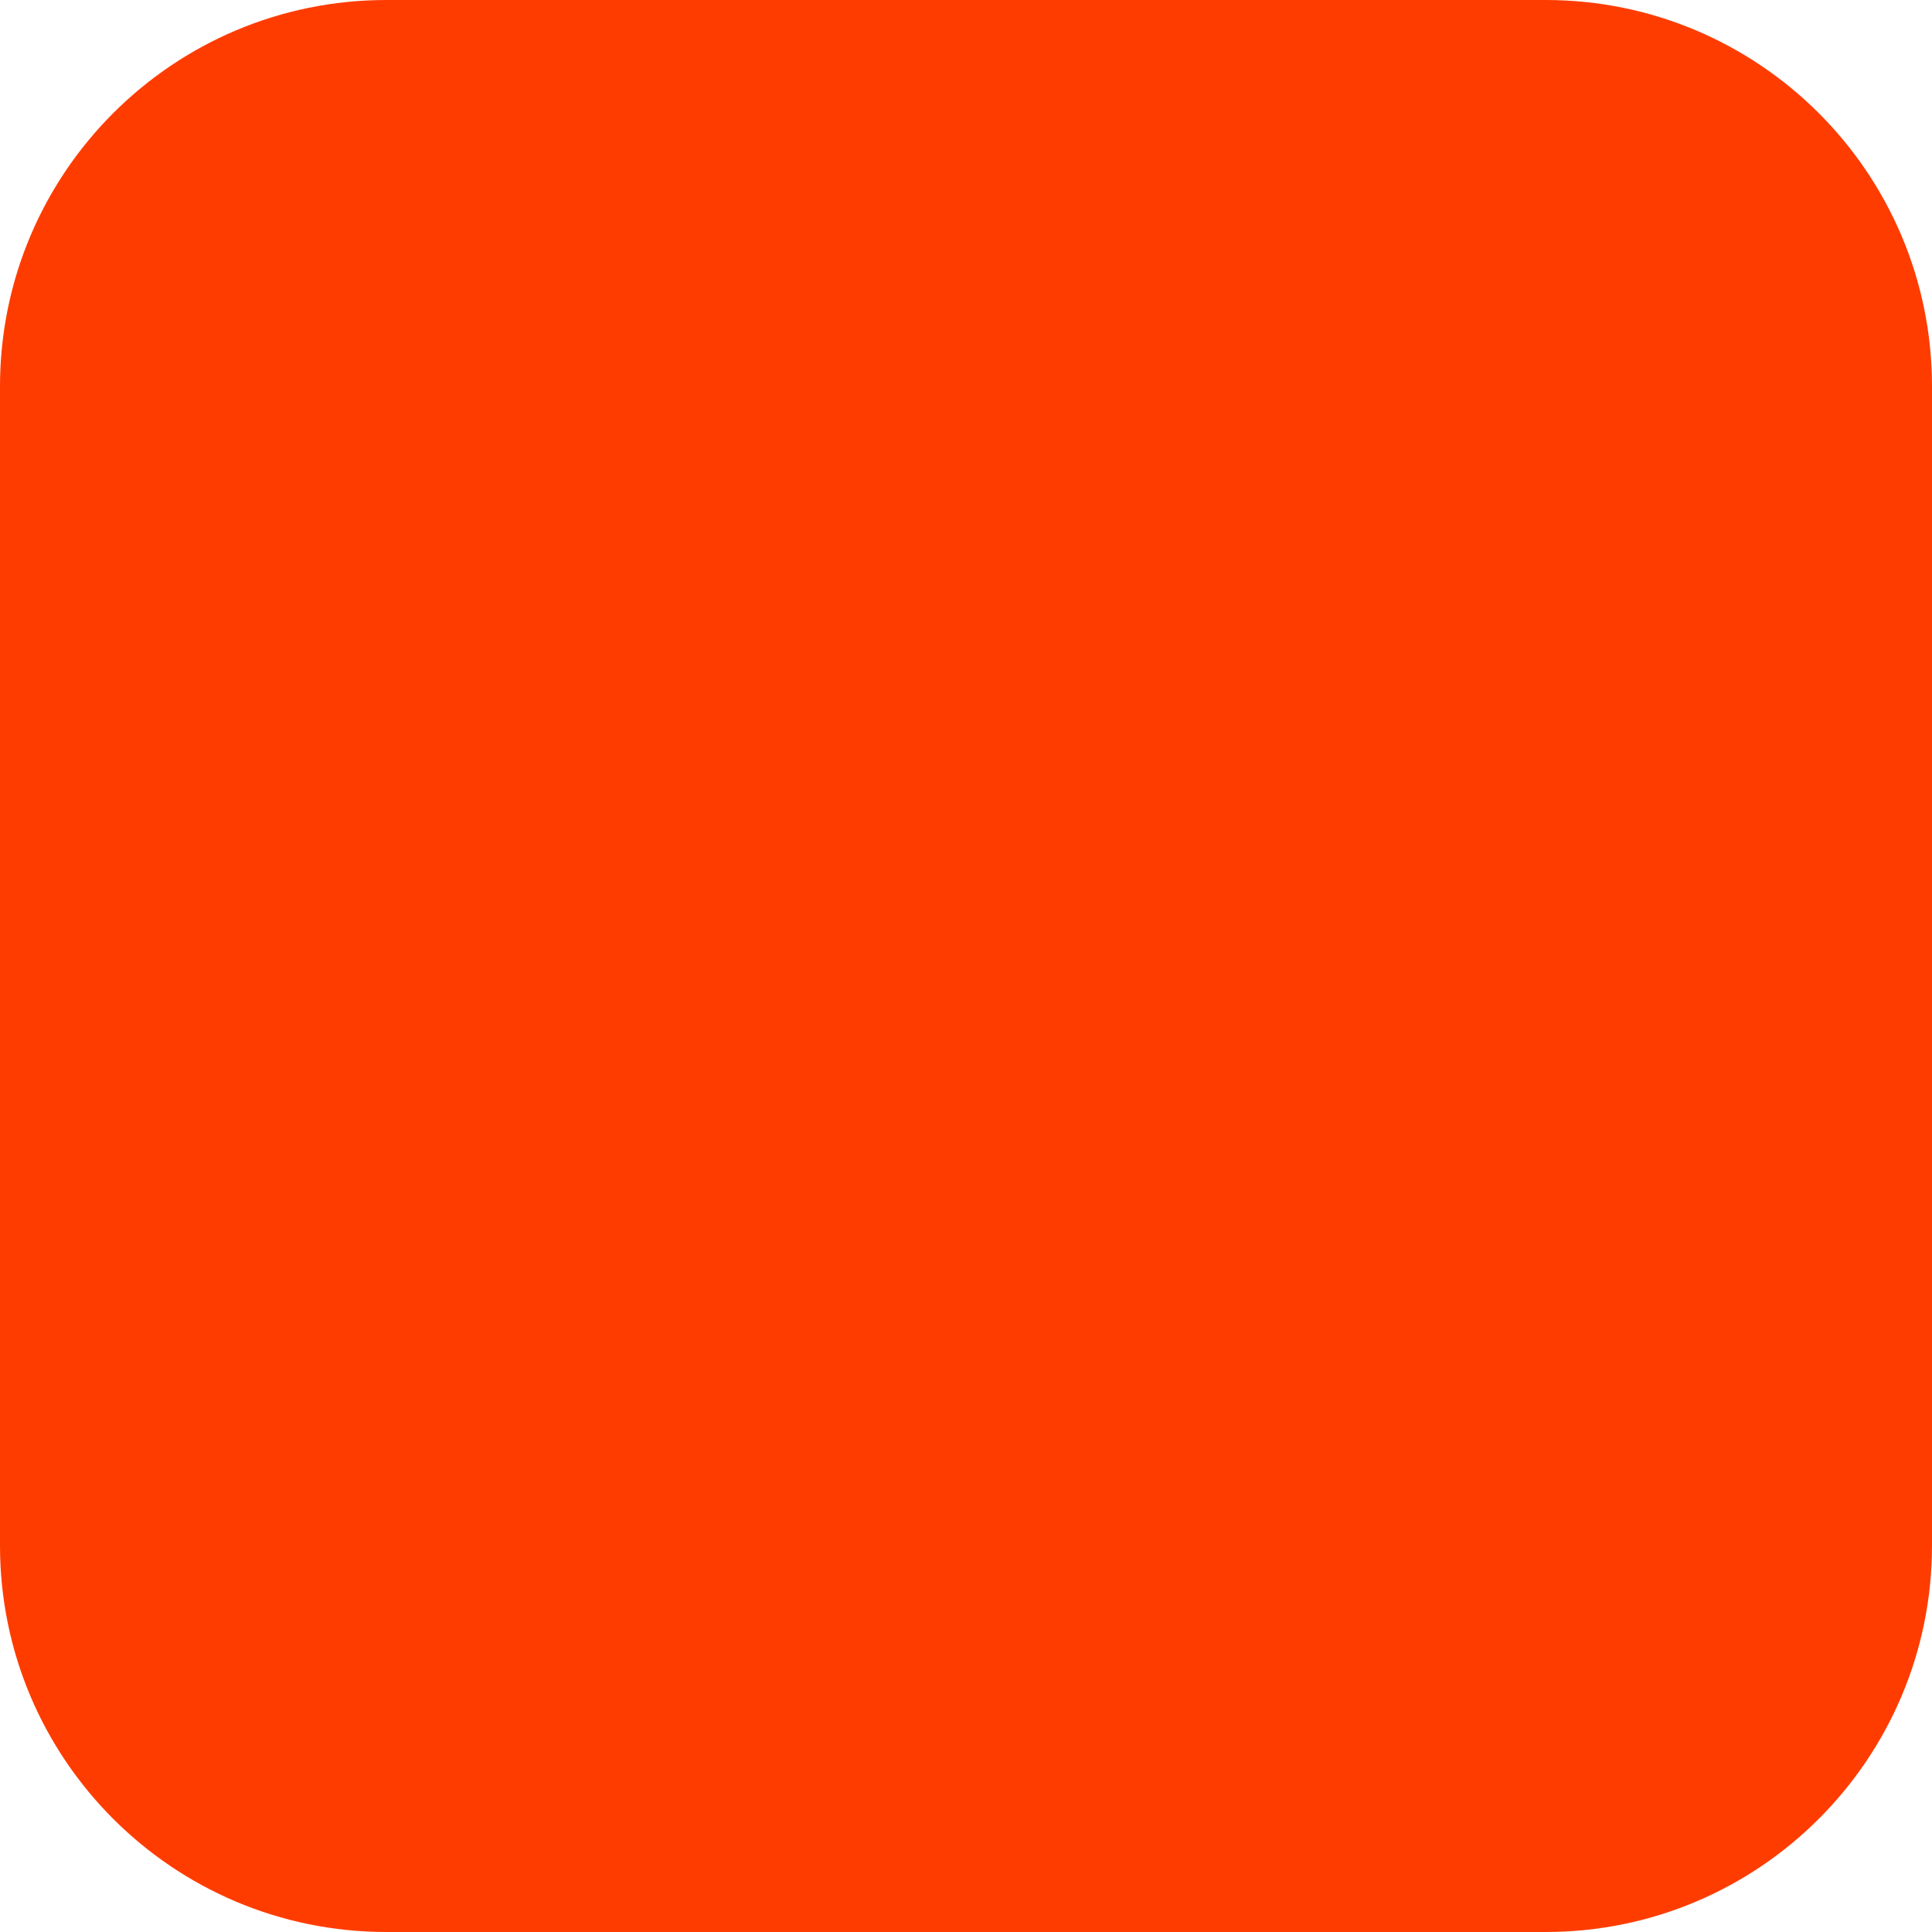
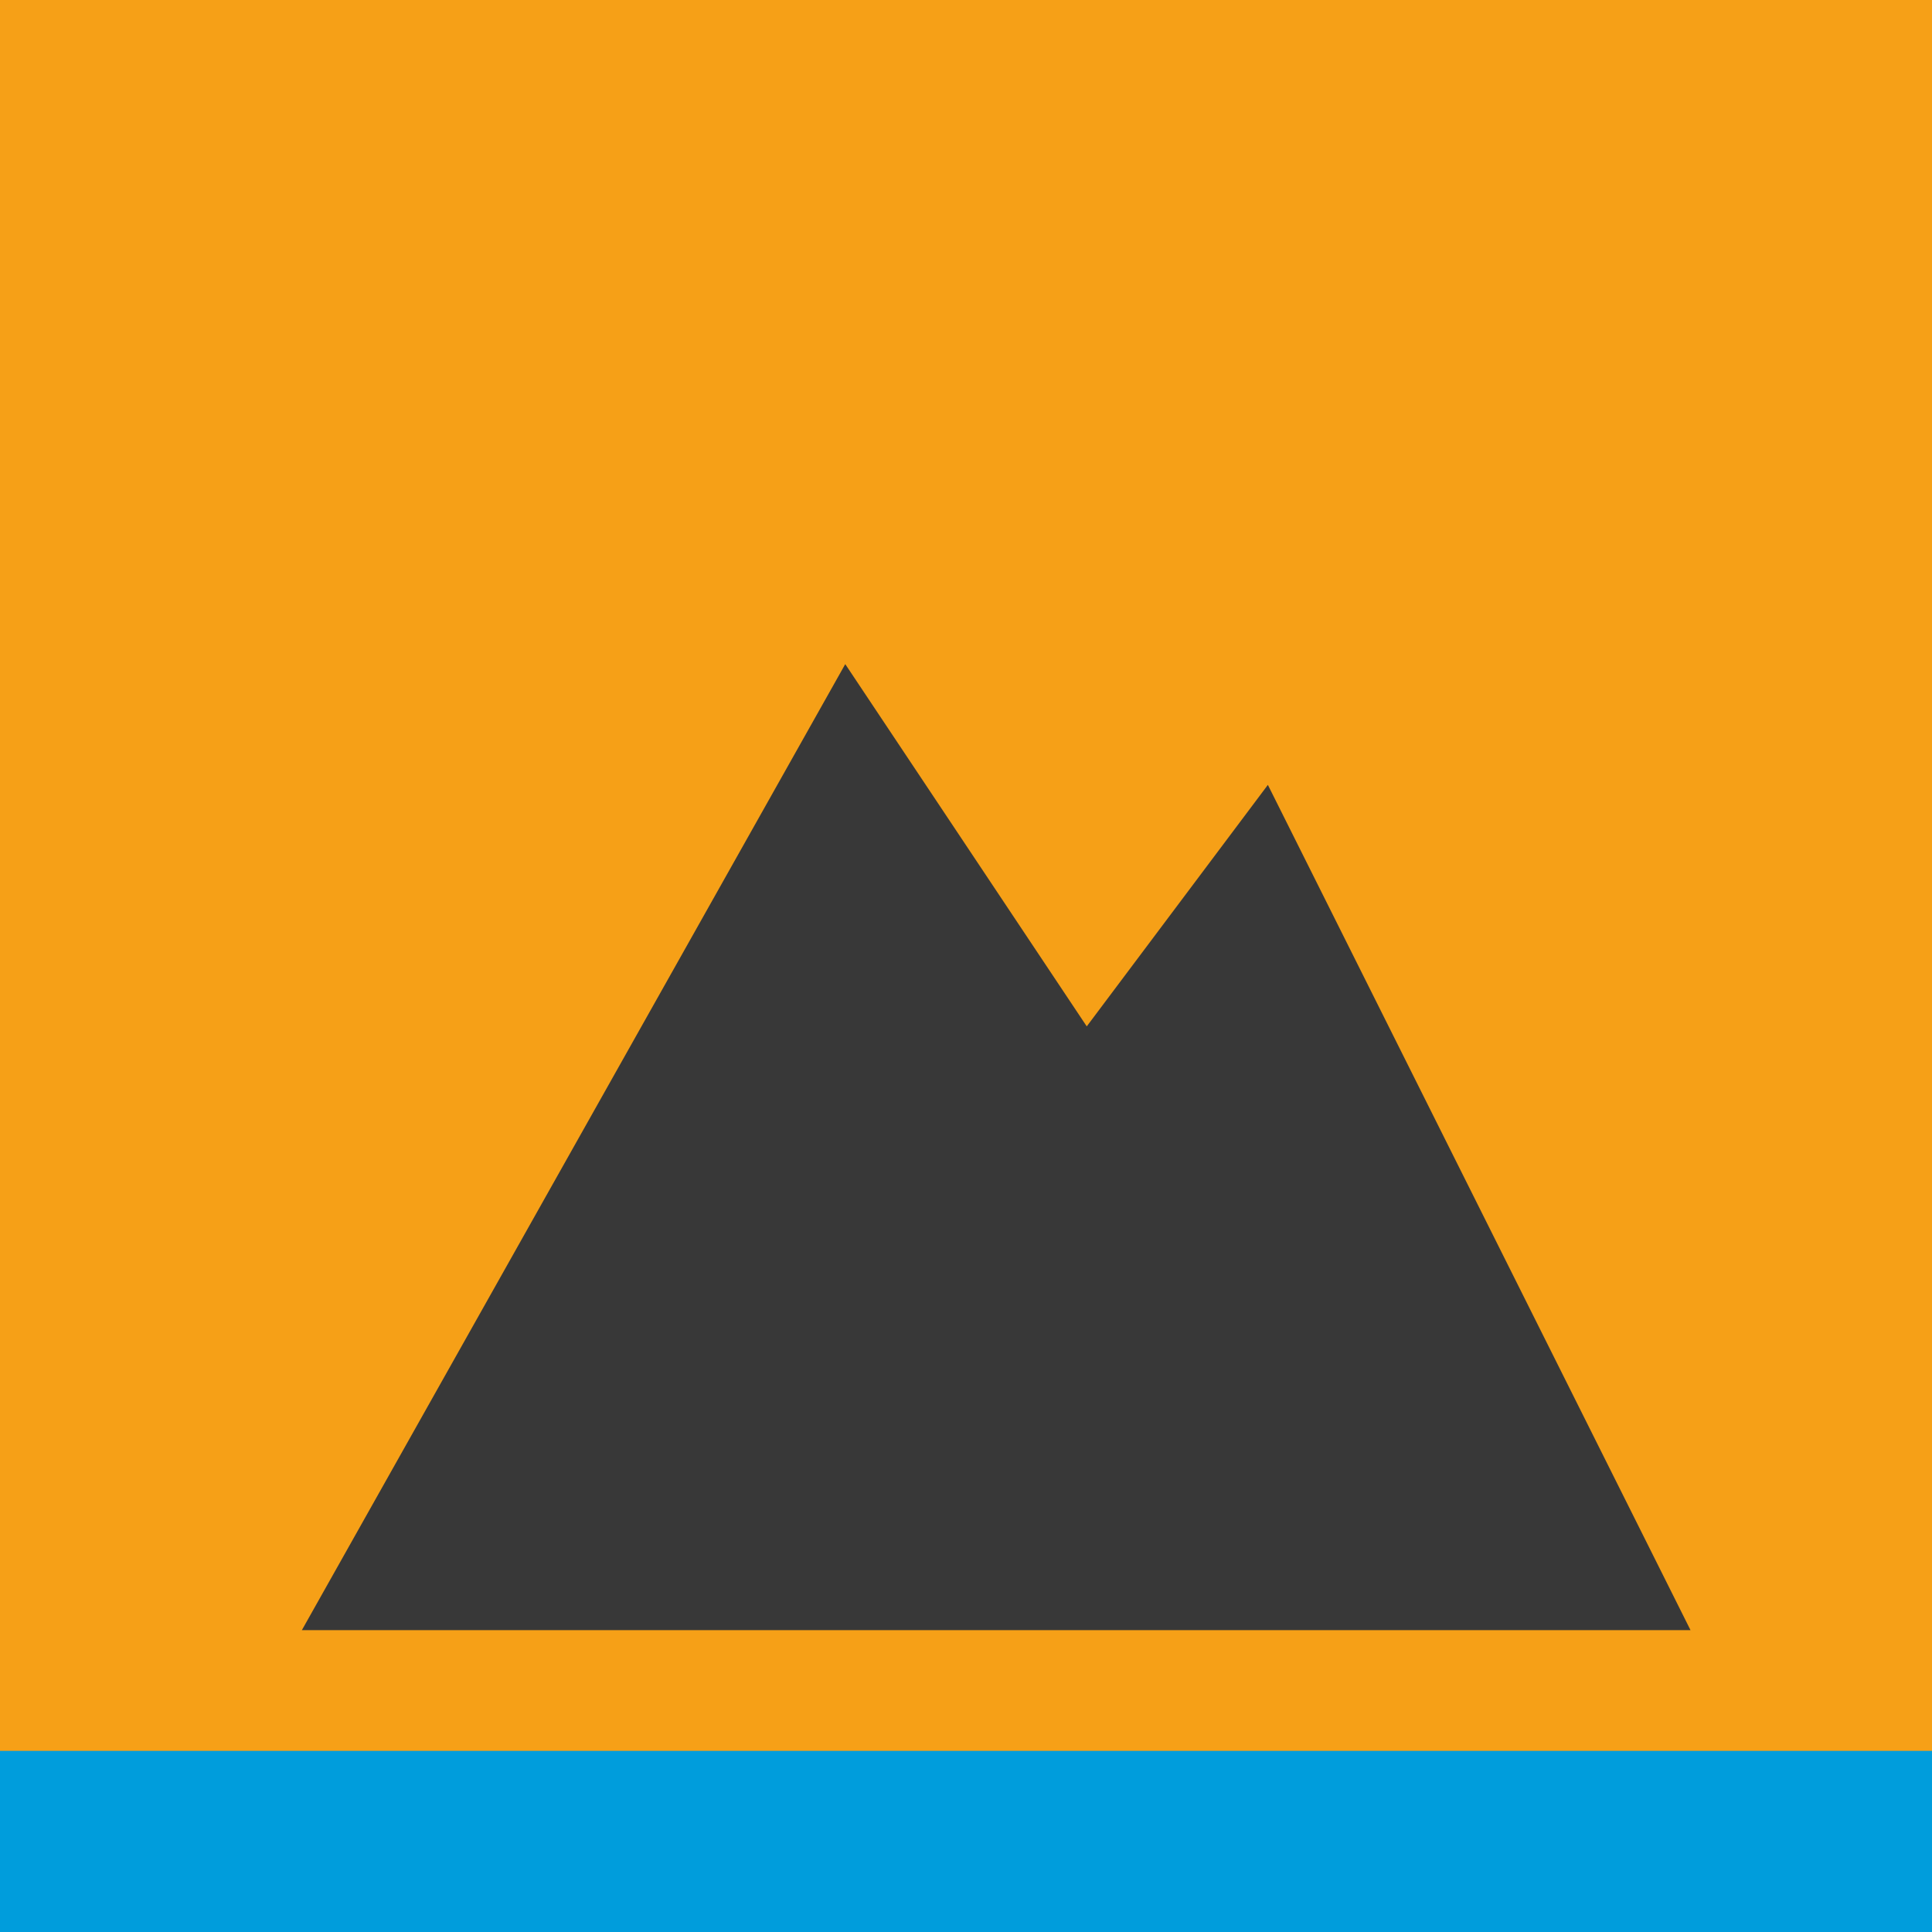
- <svg xmlns="http://www.w3.org/2000/svg" width="180" height="180" viewBox="0 0 180 180" fill="none">
-   <rect width="180" height="180" rx="36" fill="#FF3C00" />
+ <svg xmlns="http://www.w3.org/2000/svg" viewBox="0 0 64 64">
+   <rect width="64" height="64" fill="#F6A017" />
+   <path d="M10 54 L28 22 L36 34 L42 26 L56 54 Z" fill="#383838" />
+   <rect x="0" y="58" width="64" height="6" fill="#009DDC" />
</svg>
